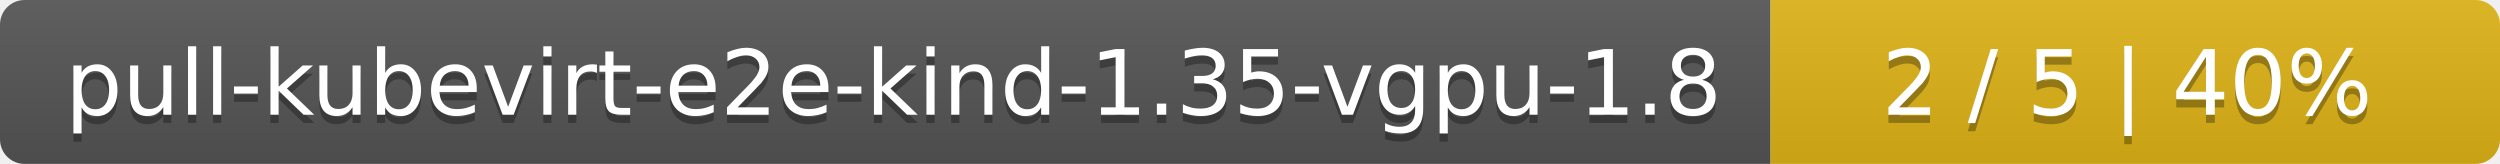
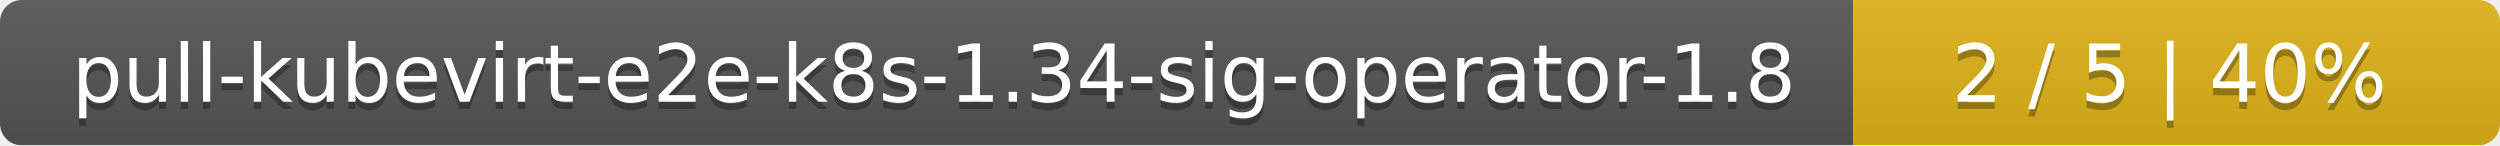
- <svg xmlns="http://www.w3.org/2000/svg" width="305" height="20">
+ <svg xmlns="http://www.w3.org/2000/svg" width="344" height="20">
  <linearGradient id="smooth" x2="0" y2="100%">
    <stop offset="0" stop-color="#bbb" stop-opacity=".1" />
    <stop offset="1" stop-opacity=".1" />
  </linearGradient>
  <mask id="round">
-     <rect width="305" height="20" rx="3" fill="#fff" />
+     <rect width="344" height="20" rx="3" fill="#fff" />
  </mask>
  <g mask="url(#round)">
-     <rect width="216" height="20" fill="#555" />
-     <rect x="216" width="89" height="20" fill="#dfb317" />
-     <rect width="305" height="20" fill="url(#smooth)" />
+     <rect width="255" height="20" fill="#555" />
+     <rect x="255" width="89" height="20" fill="#dfb317" />
+     <rect width="344" height="20" fill="url(#smooth)" />
  </g>
  <g fill="#fff" text-anchor="middle" font-family="DejaVu Sans,Verdana,Geneva,sans-serif" font-size="11">
-     <text x="109" y="15" fill="#010101" fill-opacity=".3">pull-kubevirt-e2e-kind-1.35-vgpu-1.8</text>
-     <text x="109" y="14">pull-kubevirt-e2e-kind-1.35-vgpu-1.8</text>
-     <text x="259.5" y="15" fill="#010101" fill-opacity=".3">2 / 5    |    40%</text>
-     <text x="259.5" y="14">2 / 5    |    40%</text>
+     <text x="128.5" y="15" fill="#010101" fill-opacity=".3">pull-kubevirt-e2e-k8s-1.34-sig-operator-1.8</text>
+     <text x="128.5" y="14">pull-kubevirt-e2e-k8s-1.34-sig-operator-1.8</text>
+     <text x="298.5" y="15" fill="#010101" fill-opacity=".3">2 / 5    |    40%</text>
+     <text x="298.5" y="14">2 / 5    |    40%</text>
  </g>
</svg>
